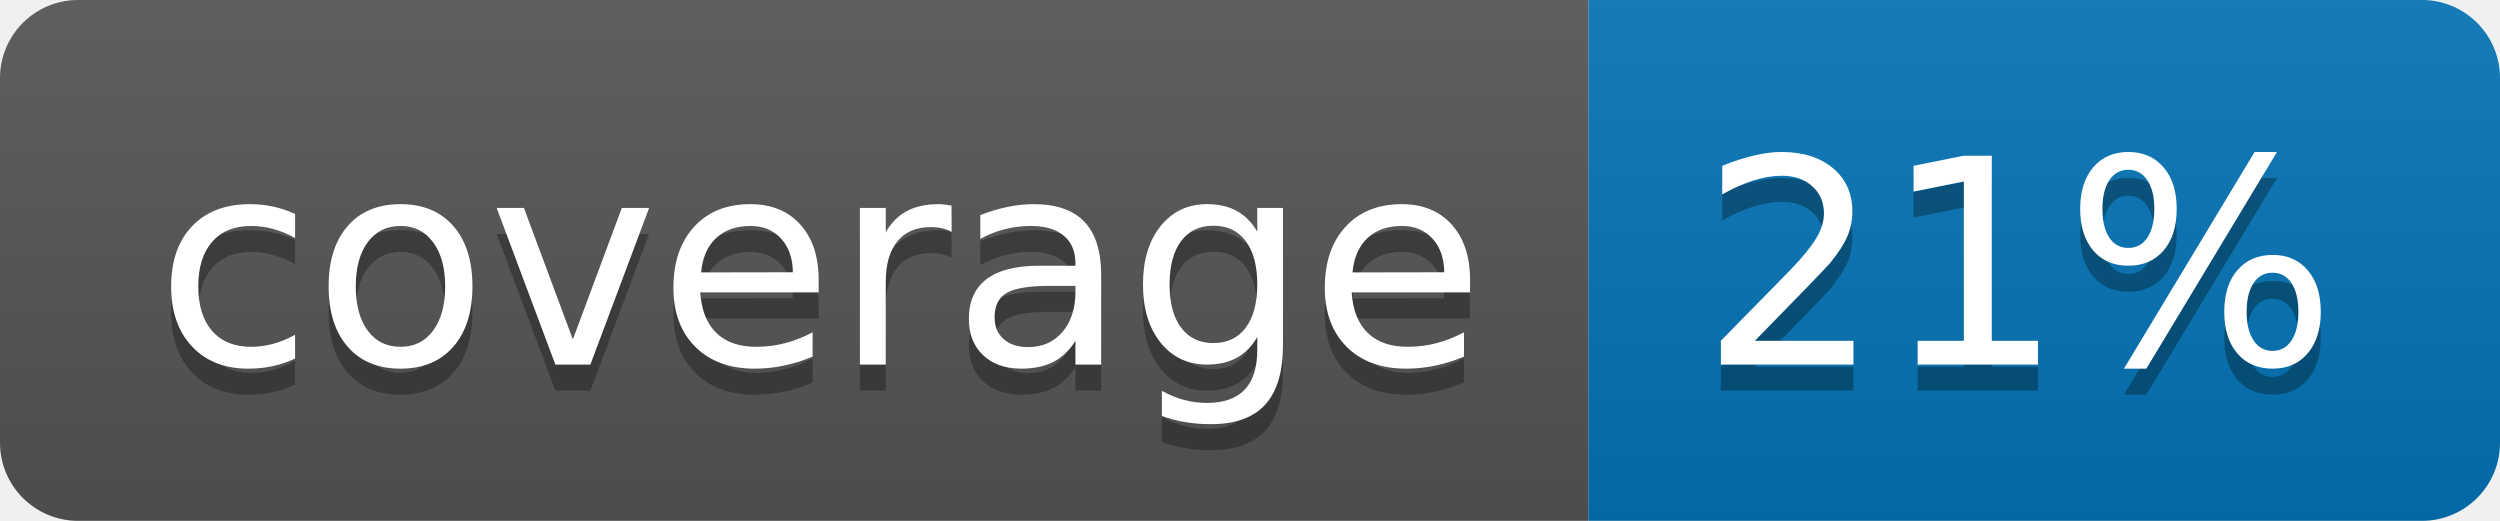
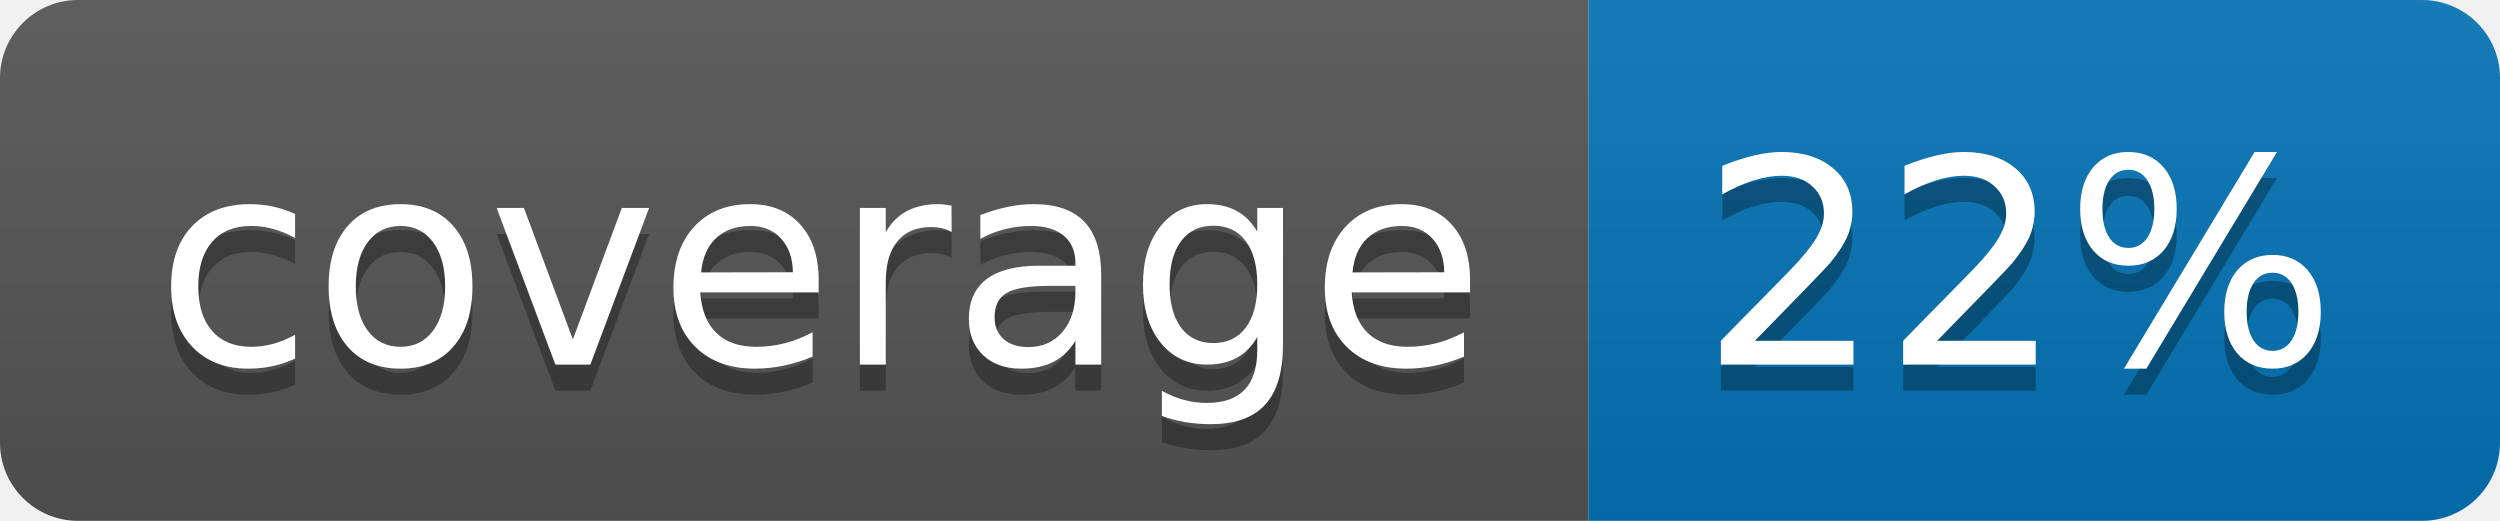
<svg xmlns="http://www.w3.org/2000/svg" width="96" height="20">
  <linearGradient id="b" x2="0" y2="100%">
    <stop offset="0" stop-color="#bbb" stop-opacity=".1" />
    <stop offset="1" stop-opacity=".1" />
  </linearGradient>
  <clipPath id="a">
    <rect width="96" height="20" rx="3" fill="#fff" />
  </clipPath>
  <g clip-path="url(#a)">
    <path fill="#555" d="M0 0h61v20H0z" />
    <path fill="#0374B5" d="M61 0h35v20H61z" />
    <path fill="url(#b)" d="M0 0h96v20H0z" />
  </g>
  <g fill="#fff" text-anchor="middle" font-family="DejaVu Sans,Verdana,Geneva,sans-serif" font-size="110">
    <text x="315" y="150" fill="#010101" fill-opacity=".3" transform="scale(.1)" textLength="510">coverage</text>
    <text x="315" y="140" transform="scale(.1)" textLength="510">coverage</text>
-     <text x="775" y="150" fill="#010101" fill-opacity=".3" transform="scale(.1)" textLength="250">21%</text>
-     <text x="775" y="140" transform="scale(.1)" textLength="250">21%</text>
+     <text x="775" y="150" fill="#010101" fill-opacity=".3" transform="scale(.1)" textLength="250">22%</text>
+     <text x="775" y="140" transform="scale(.1)" textLength="250">22%</text>
  </g>
</svg>
